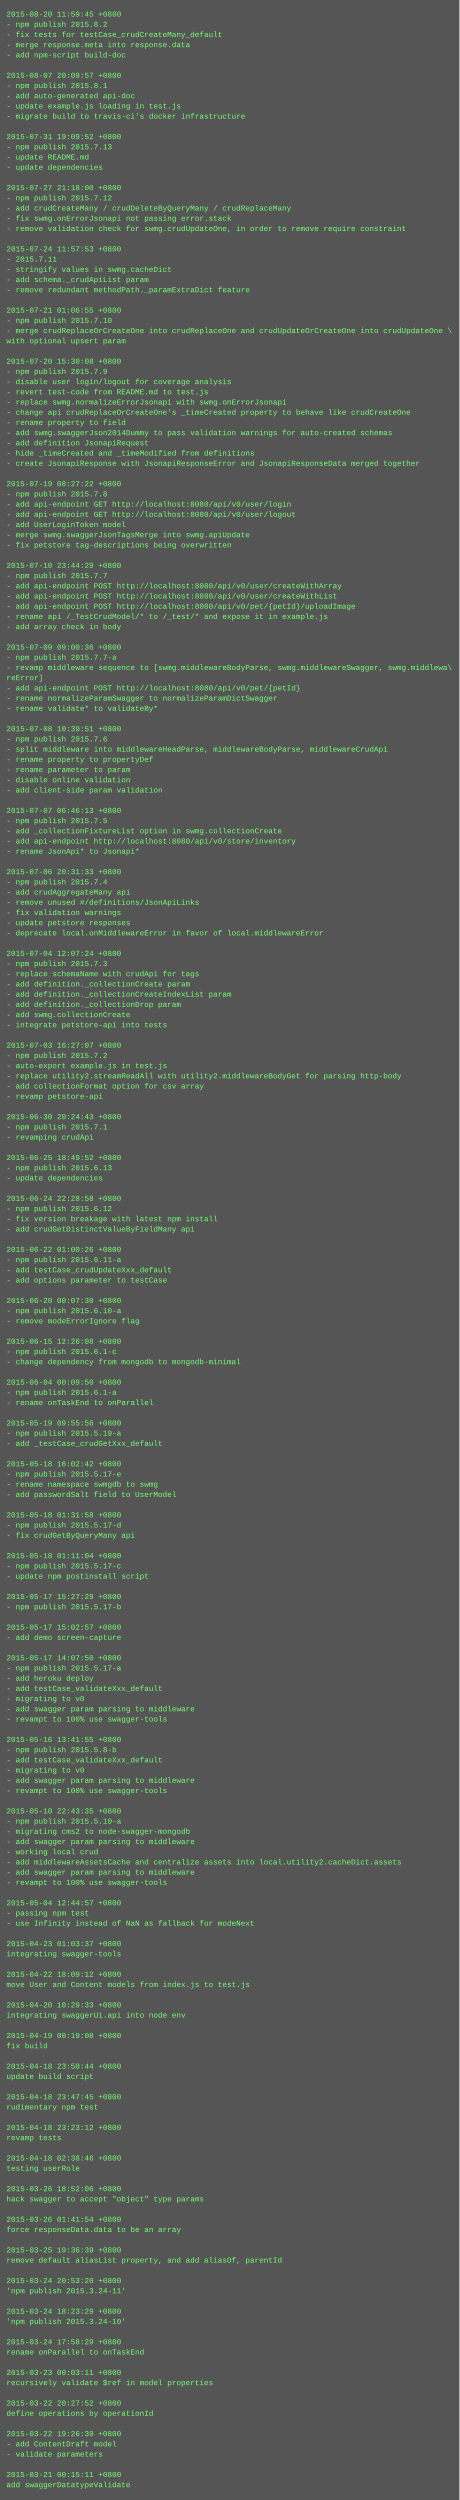
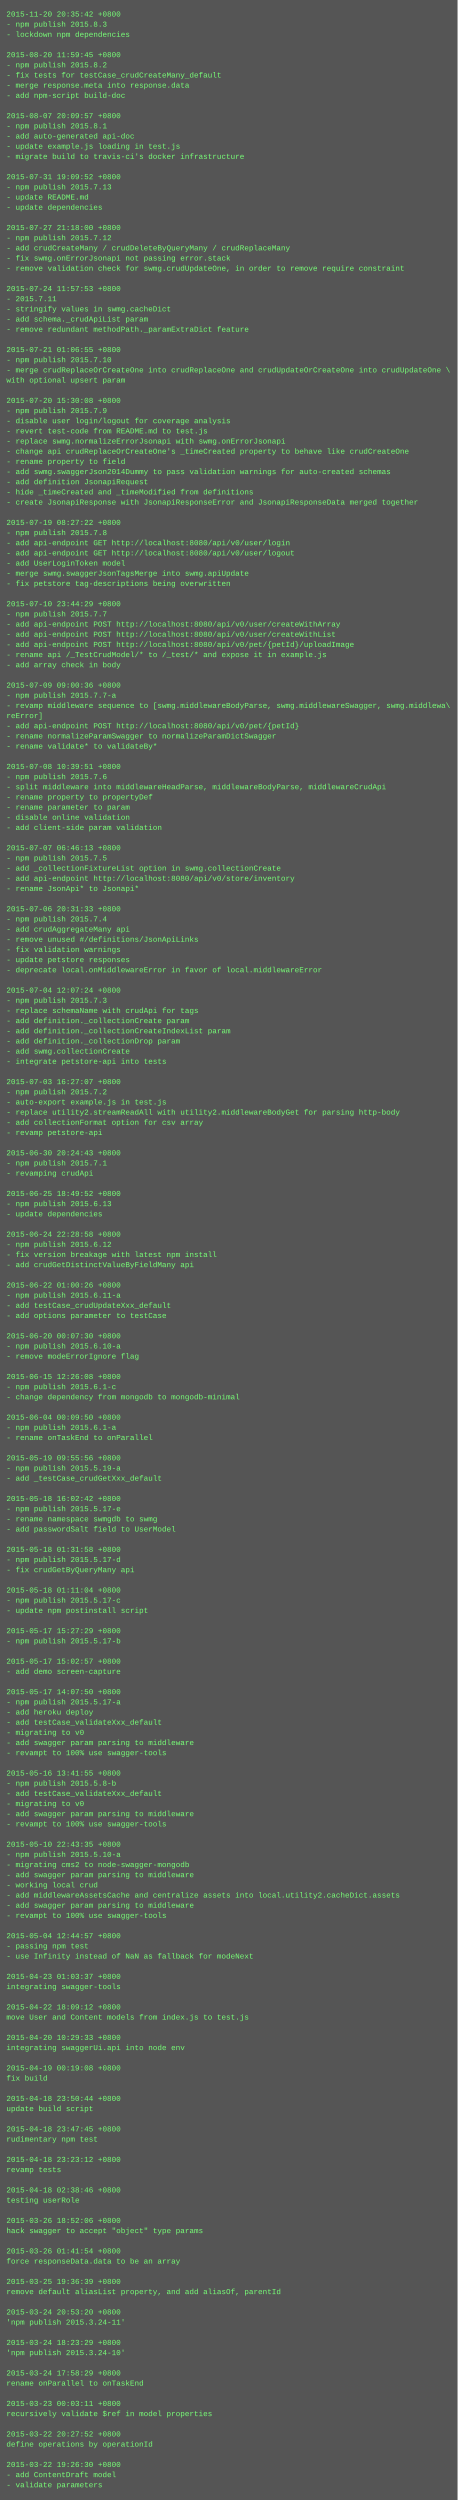
- <svg xmlns="http://www.w3.org/2000/svg" height="3918" width="720">
-   <rect height="3918" fill="#555" width="720" />
+ <svg xmlns="http://www.w3.org/2000/svg" height="3934" width="720">
+   <rect height="3934" fill="#555" width="720" />
  <text fill="#7f7" font-family="Courier New" font-size="12" xml:space="preserve">
-     <tspan x="10" y="26">2015-08-20 11:59:45 +0800</tspan>
-     <tspan x="10" y="42">- npm publish 2015.8.2</tspan>
-     <tspan x="10" y="58">- fix tests for testCase_crudCreateMany_default</tspan>
-     <tspan x="10" y="74">- merge response.meta into response.data</tspan>
-     <tspan x="10" y="90">- add npm-script build-doc</tspan>
-     <tspan x="10" y="106" />
-     <tspan x="10" y="122">2015-08-07 20:09:57 +0800</tspan>
-     <tspan x="10" y="138">- npm publish 2015.8.1</tspan>
-     <tspan x="10" y="154">- add auto-generated api-doc</tspan>
-     <tspan x="10" y="170">- update example.js loading in test.js</tspan>
-     <tspan x="10" y="186">- migrate build to travis-ci's docker infrastructure</tspan>
-     <tspan x="10" y="202" />
-     <tspan x="10" y="218">2015-07-31 19:09:52 +0800</tspan>
-     <tspan x="10" y="234">- npm publish 2015.7.13</tspan>
-     <tspan x="10" y="250">- update README.md</tspan>
-     <tspan x="10" y="266">- update dependencies</tspan>
-     <tspan x="10" y="282" />
-     <tspan x="10" y="298">2015-07-27 21:18:00 +0800</tspan>
-     <tspan x="10" y="314">- npm publish 2015.7.12</tspan>
-     <tspan x="10" y="330">- add crudCreateMany / crudDeleteByQueryMany / crudReplaceMany</tspan>
-     <tspan x="10" y="346">- fix swmg.onErrorJsonapi not passing error.stack</tspan>
-     <tspan x="10" y="362">- remove validation check for swmg.crudUpdateOne, in order to remove require constraint</tspan>
-     <tspan x="10" y="378" />
-     <tspan x="10" y="394">2015-07-24 11:57:53 +0800</tspan>
-     <tspan x="10" y="410">- 2015.7.11</tspan>
-     <tspan x="10" y="426">- stringify values in swmg.cacheDict</tspan>
-     <tspan x="10" y="442">- add schema._crudApiList param</tspan>
-     <tspan x="10" y="458">- remove redundant methodPath._paramExtraDict feature</tspan>
-     <tspan x="10" y="474" />
-     <tspan x="10" y="490">2015-07-21 01:06:55 +0800</tspan>
-     <tspan x="10" y="506">- npm publish 2015.7.10</tspan>
-     <tspan x="10" y="522">- merge crudReplaceOrCreateOne into crudReplaceOne and crudUpdateOrCreateOne into crudUpdateOne \</tspan>
-     <tspan x="10" y="538">with optional upsert param</tspan>
-     <tspan x="10" y="554" />
-     <tspan x="10" y="570">2015-07-20 15:30:08 +0800</tspan>
-     <tspan x="10" y="586">- npm publish 2015.7.9</tspan>
-     <tspan x="10" y="602">- disable user login/logout for coverage analysis</tspan>
-     <tspan x="10" y="618">- revert test-code from README.md to test.js</tspan>
-     <tspan x="10" y="634">- replace swmg.normalizeErrorJsonapi with swmg.onErrorJsonapi</tspan>
-     <tspan x="10" y="650">- change api crudReplaceOrCreateOne's _timeCreated property to behave like crudCreateOne</tspan>
-     <tspan x="10" y="666">- rename property to field</tspan>
-     <tspan x="10" y="682">- add swmg.swaggerJson2014Dummy to pass validation warnings for auto-created schemas</tspan>
-     <tspan x="10" y="698">- add definition JsonapiRequest</tspan>
-     <tspan x="10" y="714">- hide _timeCreated and _timeModified from definitions</tspan>
-     <tspan x="10" y="730">- create JsonapiResponse with JsonapiResponseError and JsonapiResponseData merged together</tspan>
-     <tspan x="10" y="746" />
-     <tspan x="10" y="762">2015-07-19 08:27:22 +0800</tspan>
-     <tspan x="10" y="778">- npm publish 2015.7.8</tspan>
-     <tspan x="10" y="794">- add api-endpoint GET http://localhost:8080/api/v0/user/login</tspan>
-     <tspan x="10" y="810">- add api-endpoint GET http://localhost:8080/api/v0/user/logout</tspan>
-     <tspan x="10" y="826">- add UserLoginToken model</tspan>
-     <tspan x="10" y="842">- merge swmg.swaggerJsonTagsMerge into swmg.apiUpdate</tspan>
-     <tspan x="10" y="858">- fix petstore tag-descriptions being overwritten</tspan>
-     <tspan x="10" y="874" />
-     <tspan x="10" y="890">2015-07-10 23:44:29 +0800</tspan>
-     <tspan x="10" y="906">- npm publish 2015.7.7</tspan>
-     <tspan x="10" y="922">- add api-endpoint POST http://localhost:8080/api/v0/user/createWithArray</tspan>
-     <tspan x="10" y="938">- add api-endpoint POST http://localhost:8080/api/v0/user/createWithList</tspan>
-     <tspan x="10" y="954">- add api-endpoint POST http://localhost:8080/api/v0/pet/{petId}/uploadImage</tspan>
-     <tspan x="10" y="970">- rename api /_TestCrudModel/* to /_test/* and expose it in example.js</tspan>
-     <tspan x="10" y="986">- add array check in body</tspan>
-     <tspan x="10" y="1002" />
-     <tspan x="10" y="1018">2015-07-09 09:00:36 +0800</tspan>
-     <tspan x="10" y="1034">- npm publish 2015.7.7-a</tspan>
-     <tspan x="10" y="1050">- revamp middleware sequence to [swmg.middlewareBodyParse, swmg.middlewareSwagger, swmg.middlewa\</tspan>
-     <tspan x="10" y="1066">reError]</tspan>
-     <tspan x="10" y="1082">- add api-endpoint POST http://localhost:8080/api/v0/pet/{petId}</tspan>
-     <tspan x="10" y="1098">- rename normalizeParamSwagger to normalizeParamDictSwagger</tspan>
-     <tspan x="10" y="1114">- rename validate* to validateBy*</tspan>
-     <tspan x="10" y="1130" />
-     <tspan x="10" y="1146">2015-07-08 10:39:51 +0800</tspan>
-     <tspan x="10" y="1162">- npm publish 2015.7.6</tspan>
-     <tspan x="10" y="1178">- split middleware into middlewareHeadParse, middlewareBodyParse, middlewareCrudApi</tspan>
-     <tspan x="10" y="1194">- rename property to propertyDef</tspan>
-     <tspan x="10" y="1210">- rename parameter to param</tspan>
-     <tspan x="10" y="1226">- disable online validation</tspan>
-     <tspan x="10" y="1242">- add client-side param validation</tspan>
-     <tspan x="10" y="1258" />
-     <tspan x="10" y="1274">2015-07-07 06:46:13 +0800</tspan>
-     <tspan x="10" y="1290">- npm publish 2015.7.5</tspan>
-     <tspan x="10" y="1306">- add _collectionFixtureList option in swmg.collectionCreate</tspan>
-     <tspan x="10" y="1322">- add api-endpoint http://localhost:8080/api/v0/store/inventory</tspan>
-     <tspan x="10" y="1338">- rename JsonApi* to Jsonapi*</tspan>
-     <tspan x="10" y="1354" />
-     <tspan x="10" y="1370">2015-07-06 20:31:33 +0800</tspan>
-     <tspan x="10" y="1386">- npm publish 2015.7.4</tspan>
-     <tspan x="10" y="1402">- add crudAggregateMany api</tspan>
-     <tspan x="10" y="1418">- remove unused #/definitions/JsonApiLinks</tspan>
-     <tspan x="10" y="1434">- fix validation warnings</tspan>
-     <tspan x="10" y="1450">- update petstore responses</tspan>
-     <tspan x="10" y="1466">- deprecate local.onMiddlewareError in favor of local.middlewareError</tspan>
-     <tspan x="10" y="1482" />
-     <tspan x="10" y="1498">2015-07-04 12:07:24 +0800</tspan>
-     <tspan x="10" y="1514">- npm publish 2015.7.3</tspan>
-     <tspan x="10" y="1530">- replace schemaName with crudApi for tags</tspan>
-     <tspan x="10" y="1546">- add definition._collectionCreate param</tspan>
-     <tspan x="10" y="1562">- add definition._collectionCreateIndexList param</tspan>
-     <tspan x="10" y="1578">- add definition._collectionDrop param</tspan>
-     <tspan x="10" y="1594">- add swmg.collectionCreate</tspan>
-     <tspan x="10" y="1610">- integrate petstore-api into tests</tspan>
-     <tspan x="10" y="1626" />
-     <tspan x="10" y="1642">2015-07-03 16:27:07 +0800</tspan>
-     <tspan x="10" y="1658">- npm publish 2015.7.2</tspan>
-     <tspan x="10" y="1674">- auto-export example.js in test.js</tspan>
-     <tspan x="10" y="1690">- replace utility2.streamReadAll with utility2.middlewareBodyGet for parsing http-body</tspan>
-     <tspan x="10" y="1706">- add collectionFormat option for csv array</tspan>
-     <tspan x="10" y="1722">- revamp petstore-api</tspan>
-     <tspan x="10" y="1738" />
-     <tspan x="10" y="1754">2015-06-30 20:24:43 +0800</tspan>
-     <tspan x="10" y="1770">- npm publish 2015.7.1</tspan>
-     <tspan x="10" y="1786">- revamping crudApi</tspan>
+     <tspan x="10" y="26">2015-11-20 20:35:42 +0800</tspan>
+     <tspan x="10" y="42">- npm publish 2015.8.3</tspan>
+     <tspan x="10" y="58">- lockdown npm dependencies</tspan>
+     <tspan x="10" y="74" />
+     <tspan x="10" y="90">2015-08-20 11:59:45 +0800</tspan>
+     <tspan x="10" y="106">- npm publish 2015.8.2</tspan>
+     <tspan x="10" y="122">- fix tests for testCase_crudCreateMany_default</tspan>
+     <tspan x="10" y="138">- merge response.meta into response.data</tspan>
+     <tspan x="10" y="154">- add npm-script build-doc</tspan>
+     <tspan x="10" y="170" />
+     <tspan x="10" y="186">2015-08-07 20:09:57 +0800</tspan>
+     <tspan x="10" y="202">- npm publish 2015.8.1</tspan>
+     <tspan x="10" y="218">- add auto-generated api-doc</tspan>
+     <tspan x="10" y="234">- update example.js loading in test.js</tspan>
+     <tspan x="10" y="250">- migrate build to travis-ci's docker infrastructure</tspan>
+     <tspan x="10" y="266" />
+     <tspan x="10" y="282">2015-07-31 19:09:52 +0800</tspan>
+     <tspan x="10" y="298">- npm publish 2015.7.13</tspan>
+     <tspan x="10" y="314">- update README.md</tspan>
+     <tspan x="10" y="330">- update dependencies</tspan>
+     <tspan x="10" y="346" />
+     <tspan x="10" y="362">2015-07-27 21:18:00 +0800</tspan>
+     <tspan x="10" y="378">- npm publish 2015.7.12</tspan>
+     <tspan x="10" y="394">- add crudCreateMany / crudDeleteByQueryMany / crudReplaceMany</tspan>
+     <tspan x="10" y="410">- fix swmg.onErrorJsonapi not passing error.stack</tspan>
+     <tspan x="10" y="426">- remove validation check for swmg.crudUpdateOne, in order to remove require constraint</tspan>
+     <tspan x="10" y="442" />
+     <tspan x="10" y="458">2015-07-24 11:57:53 +0800</tspan>
+     <tspan x="10" y="474">- 2015.7.11</tspan>
+     <tspan x="10" y="490">- stringify values in swmg.cacheDict</tspan>
+     <tspan x="10" y="506">- add schema._crudApiList param</tspan>
+     <tspan x="10" y="522">- remove redundant methodPath._paramExtraDict feature</tspan>
+     <tspan x="10" y="538" />
+     <tspan x="10" y="554">2015-07-21 01:06:55 +0800</tspan>
+     <tspan x="10" y="570">- npm publish 2015.7.10</tspan>
+     <tspan x="10" y="586">- merge crudReplaceOrCreateOne into crudReplaceOne and crudUpdateOrCreateOne into crudUpdateOne \</tspan>
+     <tspan x="10" y="602">with optional upsert param</tspan>
+     <tspan x="10" y="618" />
+     <tspan x="10" y="634">2015-07-20 15:30:08 +0800</tspan>
+     <tspan x="10" y="650">- npm publish 2015.7.9</tspan>
+     <tspan x="10" y="666">- disable user login/logout for coverage analysis</tspan>
+     <tspan x="10" y="682">- revert test-code from README.md to test.js</tspan>
+     <tspan x="10" y="698">- replace swmg.normalizeErrorJsonapi with swmg.onErrorJsonapi</tspan>
+     <tspan x="10" y="714">- change api crudReplaceOrCreateOne's _timeCreated property to behave like crudCreateOne</tspan>
+     <tspan x="10" y="730">- rename property to field</tspan>
+     <tspan x="10" y="746">- add swmg.swaggerJson2014Dummy to pass validation warnings for auto-created schemas</tspan>
+     <tspan x="10" y="762">- add definition JsonapiRequest</tspan>
+     <tspan x="10" y="778">- hide _timeCreated and _timeModified from definitions</tspan>
+     <tspan x="10" y="794">- create JsonapiResponse with JsonapiResponseError and JsonapiResponseData merged together</tspan>
+     <tspan x="10" y="810" />
+     <tspan x="10" y="826">2015-07-19 08:27:22 +0800</tspan>
+     <tspan x="10" y="842">- npm publish 2015.7.8</tspan>
+     <tspan x="10" y="858">- add api-endpoint GET http://localhost:8080/api/v0/user/login</tspan>
+     <tspan x="10" y="874">- add api-endpoint GET http://localhost:8080/api/v0/user/logout</tspan>
+     <tspan x="10" y="890">- add UserLoginToken model</tspan>
+     <tspan x="10" y="906">- merge swmg.swaggerJsonTagsMerge into swmg.apiUpdate</tspan>
+     <tspan x="10" y="922">- fix petstore tag-descriptions being overwritten</tspan>
+     <tspan x="10" y="938" />
+     <tspan x="10" y="954">2015-07-10 23:44:29 +0800</tspan>
+     <tspan x="10" y="970">- npm publish 2015.7.7</tspan>
+     <tspan x="10" y="986">- add api-endpoint POST http://localhost:8080/api/v0/user/createWithArray</tspan>
+     <tspan x="10" y="1002">- add api-endpoint POST http://localhost:8080/api/v0/user/createWithList</tspan>
+     <tspan x="10" y="1018">- add api-endpoint POST http://localhost:8080/api/v0/pet/{petId}/uploadImage</tspan>
+     <tspan x="10" y="1034">- rename api /_TestCrudModel/* to /_test/* and expose it in example.js</tspan>
+     <tspan x="10" y="1050">- add array check in body</tspan>
+     <tspan x="10" y="1066" />
+     <tspan x="10" y="1082">2015-07-09 09:00:36 +0800</tspan>
+     <tspan x="10" y="1098">- npm publish 2015.7.7-a</tspan>
+     <tspan x="10" y="1114">- revamp middleware sequence to [swmg.middlewareBodyParse, swmg.middlewareSwagger, swmg.middlewa\</tspan>
+     <tspan x="10" y="1130">reError]</tspan>
+     <tspan x="10" y="1146">- add api-endpoint POST http://localhost:8080/api/v0/pet/{petId}</tspan>
+     <tspan x="10" y="1162">- rename normalizeParamSwagger to normalizeParamDictSwagger</tspan>
+     <tspan x="10" y="1178">- rename validate* to validateBy*</tspan>
+     <tspan x="10" y="1194" />
+     <tspan x="10" y="1210">2015-07-08 10:39:51 +0800</tspan>
+     <tspan x="10" y="1226">- npm publish 2015.7.6</tspan>
+     <tspan x="10" y="1242">- split middleware into middlewareHeadParse, middlewareBodyParse, middlewareCrudApi</tspan>
+     <tspan x="10" y="1258">- rename property to propertyDef</tspan>
+     <tspan x="10" y="1274">- rename parameter to param</tspan>
+     <tspan x="10" y="1290">- disable online validation</tspan>
+     <tspan x="10" y="1306">- add client-side param validation</tspan>
+     <tspan x="10" y="1322" />
+     <tspan x="10" y="1338">2015-07-07 06:46:13 +0800</tspan>
+     <tspan x="10" y="1354">- npm publish 2015.7.5</tspan>
+     <tspan x="10" y="1370">- add _collectionFixtureList option in swmg.collectionCreate</tspan>
+     <tspan x="10" y="1386">- add api-endpoint http://localhost:8080/api/v0/store/inventory</tspan>
+     <tspan x="10" y="1402">- rename JsonApi* to Jsonapi*</tspan>
+     <tspan x="10" y="1418" />
+     <tspan x="10" y="1434">2015-07-06 20:31:33 +0800</tspan>
+     <tspan x="10" y="1450">- npm publish 2015.7.4</tspan>
+     <tspan x="10" y="1466">- add crudAggregateMany api</tspan>
+     <tspan x="10" y="1482">- remove unused #/definitions/JsonApiLinks</tspan>
+     <tspan x="10" y="1498">- fix validation warnings</tspan>
+     <tspan x="10" y="1514">- update petstore responses</tspan>
+     <tspan x="10" y="1530">- deprecate local.onMiddlewareError in favor of local.middlewareError</tspan>
+     <tspan x="10" y="1546" />
+     <tspan x="10" y="1562">2015-07-04 12:07:24 +0800</tspan>
+     <tspan x="10" y="1578">- npm publish 2015.7.3</tspan>
+     <tspan x="10" y="1594">- replace schemaName with crudApi for tags</tspan>
+     <tspan x="10" y="1610">- add definition._collectionCreate param</tspan>
+     <tspan x="10" y="1626">- add definition._collectionCreateIndexList param</tspan>
+     <tspan x="10" y="1642">- add definition._collectionDrop param</tspan>
+     <tspan x="10" y="1658">- add swmg.collectionCreate</tspan>
+     <tspan x="10" y="1674">- integrate petstore-api into tests</tspan>
+     <tspan x="10" y="1690" />
+     <tspan x="10" y="1706">2015-07-03 16:27:07 +0800</tspan>
+     <tspan x="10" y="1722">- npm publish 2015.7.2</tspan>
+     <tspan x="10" y="1738">- auto-export example.js in test.js</tspan>
+     <tspan x="10" y="1754">- replace utility2.streamReadAll with utility2.middlewareBodyGet for parsing http-body</tspan>
+     <tspan x="10" y="1770">- add collectionFormat option for csv array</tspan>
+     <tspan x="10" y="1786">- revamp petstore-api</tspan>
    <tspan x="10" y="1802" />
-     <tspan x="10" y="1818">2015-06-25 18:49:52 +0800</tspan>
-     <tspan x="10" y="1834">- npm publish 2015.6.13</tspan>
-     <tspan x="10" y="1850">- update dependencies</tspan>
+     <tspan x="10" y="1818">2015-06-30 20:24:43 +0800</tspan>
+     <tspan x="10" y="1834">- npm publish 2015.7.1</tspan>
+     <tspan x="10" y="1850">- revamping crudApi</tspan>
    <tspan x="10" y="1866" />
-     <tspan x="10" y="1882">2015-06-24 22:28:58 +0800</tspan>
-     <tspan x="10" y="1898">- npm publish 2015.6.12</tspan>
-     <tspan x="10" y="1914">- fix version breakage with latest npm install</tspan>
-     <tspan x="10" y="1930">- add crudGetDistinctValueByFieldMany api</tspan>
-     <tspan x="10" y="1946" />
-     <tspan x="10" y="1962">2015-06-22 01:00:26 +0800</tspan>
-     <tspan x="10" y="1978">- npm publish 2015.6.11-a</tspan>
-     <tspan x="10" y="1994">- add testCase_crudUpdateXxx_default</tspan>
-     <tspan x="10" y="2010">- add options parameter to testCase</tspan>
-     <tspan x="10" y="2026" />
-     <tspan x="10" y="2042">2015-06-20 00:07:30 +0800</tspan>
-     <tspan x="10" y="2058">- npm publish 2015.6.10-a</tspan>
-     <tspan x="10" y="2074">- remove modeErrorIgnore flag</tspan>
+     <tspan x="10" y="1882">2015-06-25 18:49:52 +0800</tspan>
+     <tspan x="10" y="1898">- npm publish 2015.6.13</tspan>
+     <tspan x="10" y="1914">- update dependencies</tspan>
+     <tspan x="10" y="1930" />
+     <tspan x="10" y="1946">2015-06-24 22:28:58 +0800</tspan>
+     <tspan x="10" y="1962">- npm publish 2015.6.12</tspan>
+     <tspan x="10" y="1978">- fix version breakage with latest npm install</tspan>
+     <tspan x="10" y="1994">- add crudGetDistinctValueByFieldMany api</tspan>
+     <tspan x="10" y="2010" />
+     <tspan x="10" y="2026">2015-06-22 01:00:26 +0800</tspan>
+     <tspan x="10" y="2042">- npm publish 2015.6.11-a</tspan>
+     <tspan x="10" y="2058">- add testCase_crudUpdateXxx_default</tspan>
+     <tspan x="10" y="2074">- add options parameter to testCase</tspan>
    <tspan x="10" y="2090" />
-     <tspan x="10" y="2106">2015-06-15 12:26:08 +0800</tspan>
-     <tspan x="10" y="2122">- npm publish 2015.6.1-c</tspan>
-     <tspan x="10" y="2138">- change dependency from mongodb to mongodb-minimal</tspan>
+     <tspan x="10" y="2106">2015-06-20 00:07:30 +0800</tspan>
+     <tspan x="10" y="2122">- npm publish 2015.6.10-a</tspan>
+     <tspan x="10" y="2138">- remove modeErrorIgnore flag</tspan>
    <tspan x="10" y="2154" />
-     <tspan x="10" y="2170">2015-06-04 00:09:50 +0800</tspan>
-     <tspan x="10" y="2186">- npm publish 2015.6.1-a</tspan>
-     <tspan x="10" y="2202">- rename onTaskEnd to onParallel</tspan>
+     <tspan x="10" y="2170">2015-06-15 12:26:08 +0800</tspan>
+     <tspan x="10" y="2186">- npm publish 2015.6.1-c</tspan>
+     <tspan x="10" y="2202">- change dependency from mongodb to mongodb-minimal</tspan>
    <tspan x="10" y="2218" />
-     <tspan x="10" y="2234">2015-05-19 09:55:56 +0800</tspan>
-     <tspan x="10" y="2250">- npm publish 2015.5.19-a</tspan>
-     <tspan x="10" y="2266">- add _testCase_crudGetXxx_default</tspan>
+     <tspan x="10" y="2234">2015-06-04 00:09:50 +0800</tspan>
+     <tspan x="10" y="2250">- npm publish 2015.6.1-a</tspan>
+     <tspan x="10" y="2266">- rename onTaskEnd to onParallel</tspan>
    <tspan x="10" y="2282" />
-     <tspan x="10" y="2298">2015-05-18 16:02:42 +0800</tspan>
-     <tspan x="10" y="2314">- npm publish 2015.5.17-e</tspan>
-     <tspan x="10" y="2330">- rename namespace swmgdb to swmg</tspan>
-     <tspan x="10" y="2346">- add passwordSalt field to UserModel</tspan>
-     <tspan x="10" y="2362" />
-     <tspan x="10" y="2378">2015-05-18 01:31:58 +0800</tspan>
-     <tspan x="10" y="2394">- npm publish 2015.5.17-d</tspan>
-     <tspan x="10" y="2410">- fix crudGetByQueryMany api</tspan>
+     <tspan x="10" y="2298">2015-05-19 09:55:56 +0800</tspan>
+     <tspan x="10" y="2314">- npm publish 2015.5.19-a</tspan>
+     <tspan x="10" y="2330">- add _testCase_crudGetXxx_default</tspan>
+     <tspan x="10" y="2346" />
+     <tspan x="10" y="2362">2015-05-18 16:02:42 +0800</tspan>
+     <tspan x="10" y="2378">- npm publish 2015.5.17-e</tspan>
+     <tspan x="10" y="2394">- rename namespace swmgdb to swmg</tspan>
+     <tspan x="10" y="2410">- add passwordSalt field to UserModel</tspan>
    <tspan x="10" y="2426" />
-     <tspan x="10" y="2442">2015-05-18 01:11:04 +0800</tspan>
-     <tspan x="10" y="2458">- npm publish 2015.5.17-c</tspan>
-     <tspan x="10" y="2474">- update npm postinstall script</tspan>
+     <tspan x="10" y="2442">2015-05-18 01:31:58 +0800</tspan>
+     <tspan x="10" y="2458">- npm publish 2015.5.17-d</tspan>
+     <tspan x="10" y="2474">- fix crudGetByQueryMany api</tspan>
    <tspan x="10" y="2490" />
-     <tspan x="10" y="2506">2015-05-17 15:27:29 +0800</tspan>
-     <tspan x="10" y="2522">- npm publish 2015.5.17-b</tspan>
-     <tspan x="10" y="2538" />
-     <tspan x="10" y="2554">2015-05-17 15:02:57 +0800</tspan>
-     <tspan x="10" y="2570">- add demo screen-capture</tspan>
-     <tspan x="10" y="2586" />
-     <tspan x="10" y="2602">2015-05-17 14:07:50 +0800</tspan>
-     <tspan x="10" y="2618">- npm publish 2015.5.17-a</tspan>
-     <tspan x="10" y="2634">- add heroku deploy</tspan>
-     <tspan x="10" y="2650">- add testCase_validateXxx_default</tspan>
-     <tspan x="10" y="2666">- migrating to v0</tspan>
-     <tspan x="10" y="2682">- add swagger param parsing to middleware</tspan>
-     <tspan x="10" y="2698">- revampt to 100% use swagger-tools</tspan>
-     <tspan x="10" y="2714" />
-     <tspan x="10" y="2730">2015-05-16 13:41:55 +0800</tspan>
-     <tspan x="10" y="2746">- npm publish 2015.5.8-b</tspan>
-     <tspan x="10" y="2762">- add testCase_validateXxx_default</tspan>
-     <tspan x="10" y="2778">- migrating to v0</tspan>
-     <tspan x="10" y="2794">- add swagger param parsing to middleware</tspan>
-     <tspan x="10" y="2810">- revampt to 100% use swagger-tools</tspan>
-     <tspan x="10" y="2826" />
-     <tspan x="10" y="2842">2015-05-10 22:43:35 +0800</tspan>
-     <tspan x="10" y="2858">- npm publish 2015.5.10-a</tspan>
-     <tspan x="10" y="2874">- migrating cms2 to node-swagger-mongodb</tspan>
-     <tspan x="10" y="2890">- add swagger param parsing to middleware</tspan>
-     <tspan x="10" y="2906">- working local crud</tspan>
-     <tspan x="10" y="2922">- add middlewareAssetsCache and centralize assets into local.utility2.cacheDict.assets</tspan>
-     <tspan x="10" y="2938">- add swagger param parsing to middleware</tspan>
-     <tspan x="10" y="2954">- revampt to 100% use swagger-tools</tspan>
-     <tspan x="10" y="2970" />
-     <tspan x="10" y="2986">2015-05-04 12:44:57 +0800</tspan>
-     <tspan x="10" y="3002">- passing npm test</tspan>
-     <tspan x="10" y="3018">- use Infinity instead of NaN as fallback for modeNext</tspan>
+     <tspan x="10" y="2506">2015-05-18 01:11:04 +0800</tspan>
+     <tspan x="10" y="2522">- npm publish 2015.5.17-c</tspan>
+     <tspan x="10" y="2538">- update npm postinstall script</tspan>
+     <tspan x="10" y="2554" />
+     <tspan x="10" y="2570">2015-05-17 15:27:29 +0800</tspan>
+     <tspan x="10" y="2586">- npm publish 2015.5.17-b</tspan>
+     <tspan x="10" y="2602" />
+     <tspan x="10" y="2618">2015-05-17 15:02:57 +0800</tspan>
+     <tspan x="10" y="2634">- add demo screen-capture</tspan>
+     <tspan x="10" y="2650" />
+     <tspan x="10" y="2666">2015-05-17 14:07:50 +0800</tspan>
+     <tspan x="10" y="2682">- npm publish 2015.5.17-a</tspan>
+     <tspan x="10" y="2698">- add heroku deploy</tspan>
+     <tspan x="10" y="2714">- add testCase_validateXxx_default</tspan>
+     <tspan x="10" y="2730">- migrating to v0</tspan>
+     <tspan x="10" y="2746">- add swagger param parsing to middleware</tspan>
+     <tspan x="10" y="2762">- revampt to 100% use swagger-tools</tspan>
+     <tspan x="10" y="2778" />
+     <tspan x="10" y="2794">2015-05-16 13:41:55 +0800</tspan>
+     <tspan x="10" y="2810">- npm publish 2015.5.8-b</tspan>
+     <tspan x="10" y="2826">- add testCase_validateXxx_default</tspan>
+     <tspan x="10" y="2842">- migrating to v0</tspan>
+     <tspan x="10" y="2858">- add swagger param parsing to middleware</tspan>
+     <tspan x="10" y="2874">- revampt to 100% use swagger-tools</tspan>
+     <tspan x="10" y="2890" />
+     <tspan x="10" y="2906">2015-05-10 22:43:35 +0800</tspan>
+     <tspan x="10" y="2922">- npm publish 2015.5.10-a</tspan>
+     <tspan x="10" y="2938">- migrating cms2 to node-swagger-mongodb</tspan>
+     <tspan x="10" y="2954">- add swagger param parsing to middleware</tspan>
+     <tspan x="10" y="2970">- working local crud</tspan>
+     <tspan x="10" y="2986">- add middlewareAssetsCache and centralize assets into local.utility2.cacheDict.assets</tspan>
+     <tspan x="10" y="3002">- add swagger param parsing to middleware</tspan>
+     <tspan x="10" y="3018">- revampt to 100% use swagger-tools</tspan>
    <tspan x="10" y="3034" />
-     <tspan x="10" y="3050">2015-04-23 01:03:37 +0800</tspan>
-     <tspan x="10" y="3066">integrating swagger-tools</tspan>
-     <tspan x="10" y="3082" />
-     <tspan x="10" y="3098">2015-04-22 18:09:12 +0800</tspan>
-     <tspan x="10" y="3114">move User and Content models from index.js to test.js</tspan>
-     <tspan x="10" y="3130" />
-     <tspan x="10" y="3146">2015-04-20 10:29:33 +0800</tspan>
-     <tspan x="10" y="3162">integrating swaggerUi.api into node env</tspan>
-     <tspan x="10" y="3178" />
-     <tspan x="10" y="3194">2015-04-19 00:19:08 +0800</tspan>
-     <tspan x="10" y="3210">fix build</tspan>
-     <tspan x="10" y="3226" />
-     <tspan x="10" y="3242">2015-04-18 23:50:44 +0800</tspan>
-     <tspan x="10" y="3258">update build script</tspan>
-     <tspan x="10" y="3274" />
-     <tspan x="10" y="3290">2015-04-18 23:47:45 +0800</tspan>
-     <tspan x="10" y="3306">rudimentary npm test</tspan>
-     <tspan x="10" y="3322" />
-     <tspan x="10" y="3338">2015-04-18 23:23:12 +0800</tspan>
-     <tspan x="10" y="3354">revamp tests</tspan>
-     <tspan x="10" y="3370" />
-     <tspan x="10" y="3386">2015-04-18 02:38:46 +0800</tspan>
-     <tspan x="10" y="3402">testing userRole</tspan>
-     <tspan x="10" y="3418" />
-     <tspan x="10" y="3434">2015-03-26 18:52:06 +0800</tspan>
-     <tspan x="10" y="3450">hack swagger to accept "object" type params</tspan>
-     <tspan x="10" y="3466" />
-     <tspan x="10" y="3482">2015-03-26 01:41:54 +0800</tspan>
-     <tspan x="10" y="3498">force responseData.data to be an array</tspan>
-     <tspan x="10" y="3514" />
-     <tspan x="10" y="3530">2015-03-25 19:36:39 +0800</tspan>
-     <tspan x="10" y="3546">remove default aliasList property, and add aliasOf, parentId</tspan>
-     <tspan x="10" y="3562" />
-     <tspan x="10" y="3578">2015-03-24 20:53:20 +0800</tspan>
-     <tspan x="10" y="3594">'npm publish 2015.3.24-11'</tspan>
-     <tspan x="10" y="3610" />
-     <tspan x="10" y="3626">2015-03-24 18:23:29 +0800</tspan>
-     <tspan x="10" y="3642">'npm publish 2015.3.24-10'</tspan>
-     <tspan x="10" y="3658" />
-     <tspan x="10" y="3674">2015-03-24 17:58:29 +0800</tspan>
-     <tspan x="10" y="3690">rename onParallel to onTaskEnd</tspan>
-     <tspan x="10" y="3706" />
-     <tspan x="10" y="3722">2015-03-23 00:03:11 +0800</tspan>
-     <tspan x="10" y="3738">recursively validate $ref in model properties</tspan>
-     <tspan x="10" y="3754" />
-     <tspan x="10" y="3770">2015-03-22 20:27:52 +0800</tspan>
-     <tspan x="10" y="3786">define operations by operationId</tspan>
-     <tspan x="10" y="3802" />
-     <tspan x="10" y="3818">2015-03-22 19:26:30 +0800</tspan>
-     <tspan x="10" y="3834">- add ContentDraft model</tspan>
-     <tspan x="10" y="3850">- validate parameters</tspan>
+     <tspan x="10" y="3050">2015-05-04 12:44:57 +0800</tspan>
+     <tspan x="10" y="3066">- passing npm test</tspan>
+     <tspan x="10" y="3082">- use Infinity instead of NaN as fallback for modeNext</tspan>
+     <tspan x="10" y="3098" />
+     <tspan x="10" y="3114">2015-04-23 01:03:37 +0800</tspan>
+     <tspan x="10" y="3130">integrating swagger-tools</tspan>
+     <tspan x="10" y="3146" />
+     <tspan x="10" y="3162">2015-04-22 18:09:12 +0800</tspan>
+     <tspan x="10" y="3178">move User and Content models from index.js to test.js</tspan>
+     <tspan x="10" y="3194" />
+     <tspan x="10" y="3210">2015-04-20 10:29:33 +0800</tspan>
+     <tspan x="10" y="3226">integrating swaggerUi.api into node env</tspan>
+     <tspan x="10" y="3242" />
+     <tspan x="10" y="3258">2015-04-19 00:19:08 +0800</tspan>
+     <tspan x="10" y="3274">fix build</tspan>
+     <tspan x="10" y="3290" />
+     <tspan x="10" y="3306">2015-04-18 23:50:44 +0800</tspan>
+     <tspan x="10" y="3322">update build script</tspan>
+     <tspan x="10" y="3338" />
+     <tspan x="10" y="3354">2015-04-18 23:47:45 +0800</tspan>
+     <tspan x="10" y="3370">rudimentary npm test</tspan>
+     <tspan x="10" y="3386" />
+     <tspan x="10" y="3402">2015-04-18 23:23:12 +0800</tspan>
+     <tspan x="10" y="3418">revamp tests</tspan>
+     <tspan x="10" y="3434" />
+     <tspan x="10" y="3450">2015-04-18 02:38:46 +0800</tspan>
+     <tspan x="10" y="3466">testing userRole</tspan>
+     <tspan x="10" y="3482" />
+     <tspan x="10" y="3498">2015-03-26 18:52:06 +0800</tspan>
+     <tspan x="10" y="3514">hack swagger to accept "object" type params</tspan>
+     <tspan x="10" y="3530" />
+     <tspan x="10" y="3546">2015-03-26 01:41:54 +0800</tspan>
+     <tspan x="10" y="3562">force responseData.data to be an array</tspan>
+     <tspan x="10" y="3578" />
+     <tspan x="10" y="3594">2015-03-25 19:36:39 +0800</tspan>
+     <tspan x="10" y="3610">remove default aliasList property, and add aliasOf, parentId</tspan>
+     <tspan x="10" y="3626" />
+     <tspan x="10" y="3642">2015-03-24 20:53:20 +0800</tspan>
+     <tspan x="10" y="3658">'npm publish 2015.3.24-11'</tspan>
+     <tspan x="10" y="3674" />
+     <tspan x="10" y="3690">2015-03-24 18:23:29 +0800</tspan>
+     <tspan x="10" y="3706">'npm publish 2015.3.24-10'</tspan>
+     <tspan x="10" y="3722" />
+     <tspan x="10" y="3738">2015-03-24 17:58:29 +0800</tspan>
+     <tspan x="10" y="3754">rename onParallel to onTaskEnd</tspan>
+     <tspan x="10" y="3770" />
+     <tspan x="10" y="3786">2015-03-23 00:03:11 +0800</tspan>
+     <tspan x="10" y="3802">recursively validate $ref in model properties</tspan>
+     <tspan x="10" y="3818" />
+     <tspan x="10" y="3834">2015-03-22 20:27:52 +0800</tspan>
+     <tspan x="10" y="3850">define operations by operationId</tspan>
    <tspan x="10" y="3866" />
-     <tspan x="10" y="3882">2015-03-21 00:15:11 +0800</tspan>
-     <tspan x="10" y="3898">add swaggerDatatypeValidate</tspan>
+     <tspan x="10" y="3882">2015-03-22 19:26:30 +0800</tspan>
+     <tspan x="10" y="3898">- add ContentDraft model</tspan>
+     <tspan x="10" y="3914">- validate parameters</tspan>
  </text>
</svg>
